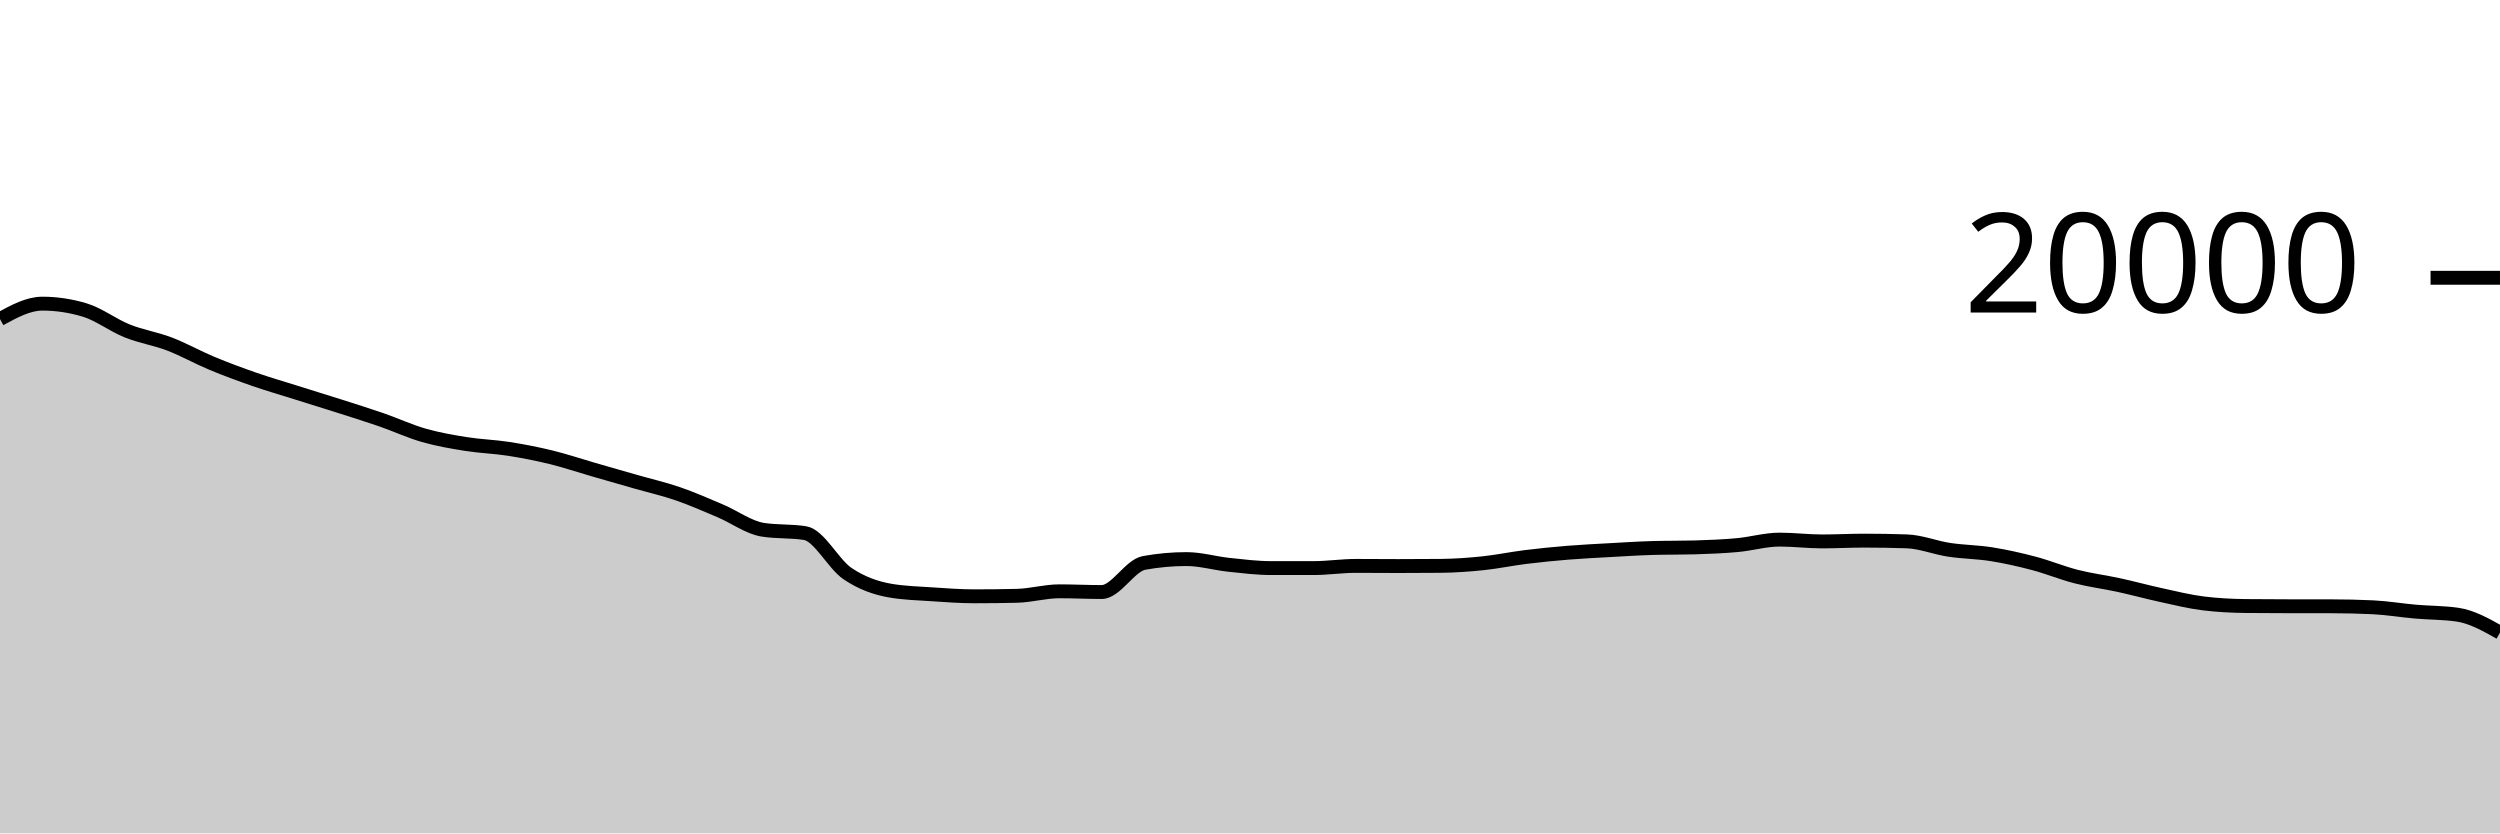
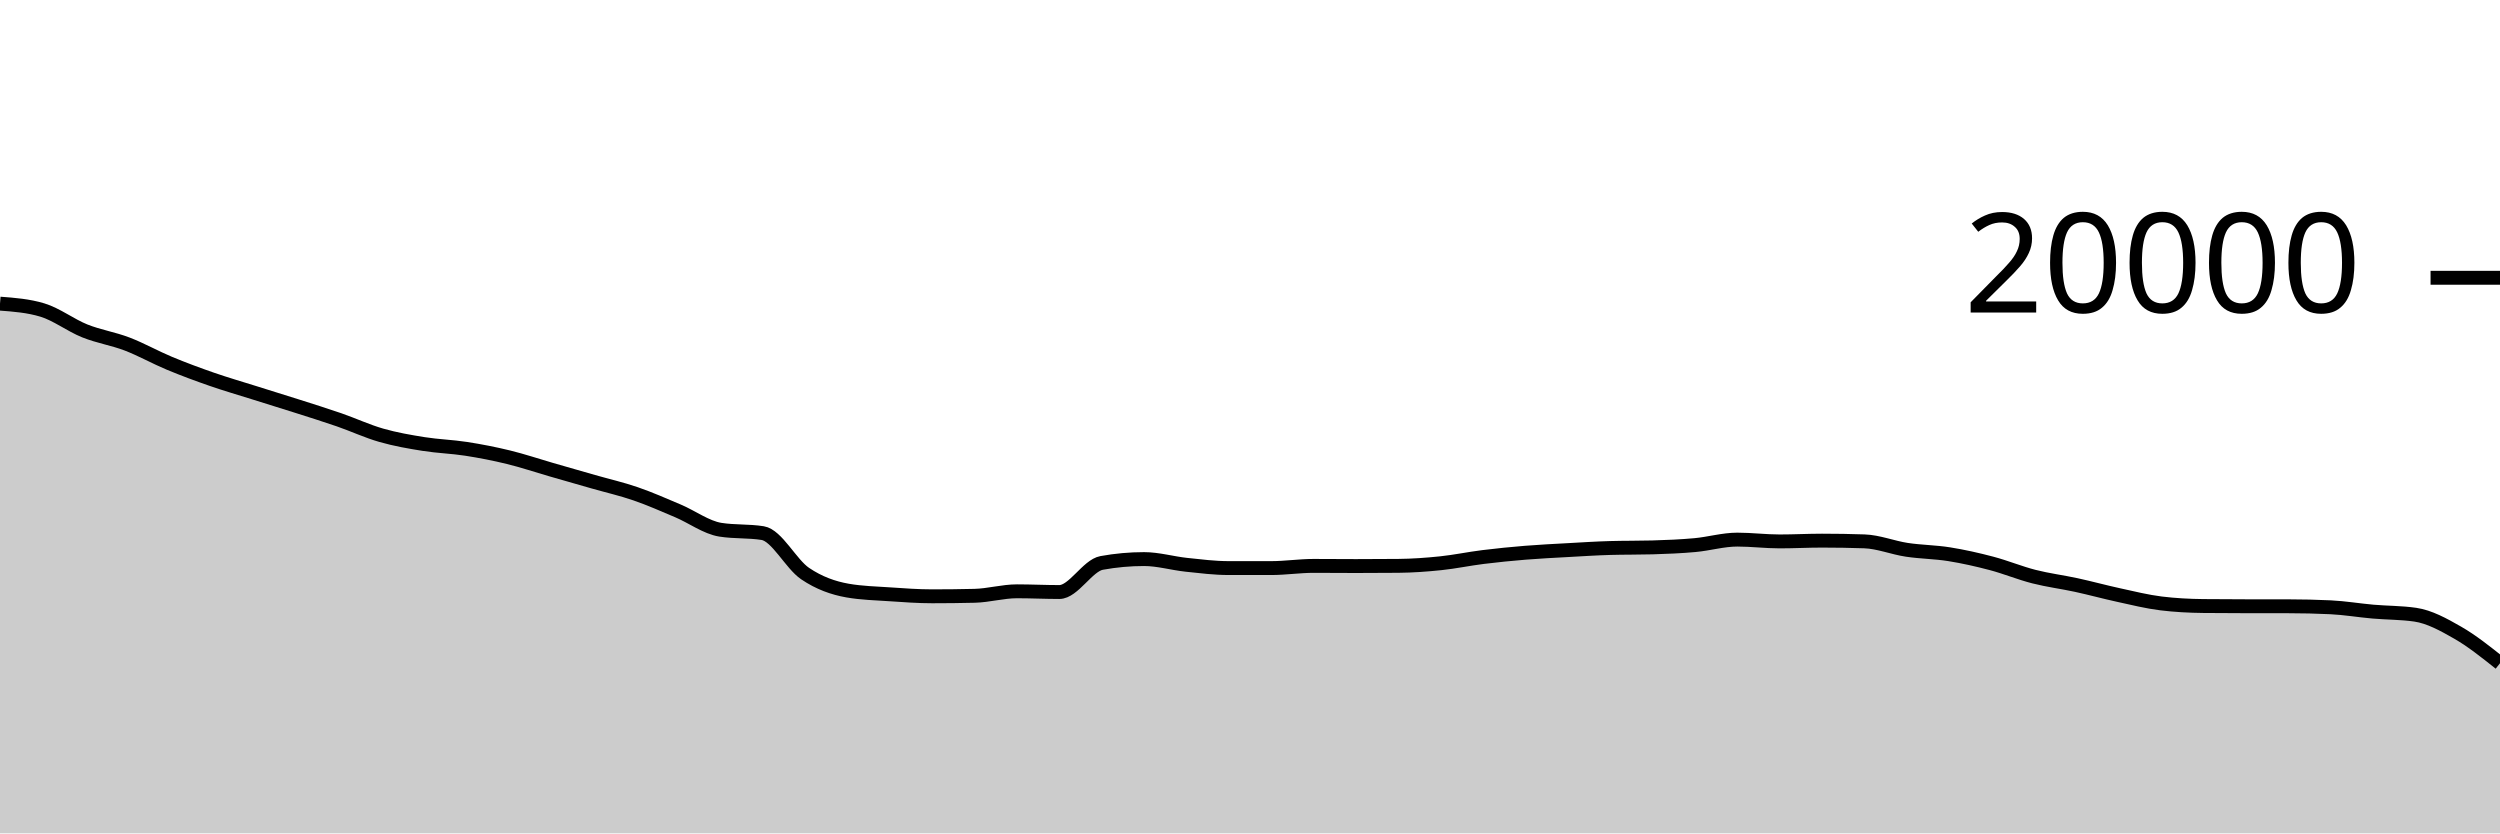
<svg xmlns="http://www.w3.org/2000/svg" viewBox="0 0 180 60">
  <g transform="translate(0,20)">
-     <path class="area" fill="rgba(0, 0, 0, 0.2)" d="M0,2.972C1.017,2.417,2.034,1.862,3.051,1.862C4.068,1.862,5.085,2.015,6.102,2.322C7.119,2.629,8.136,3.416,9.153,3.824C10.169,4.232,11.186,4.381,12.203,4.77C13.22,5.159,14.237,5.735,15.254,6.158C16.271,6.581,17.288,6.957,18.305,7.31C19.322,7.663,20.339,7.956,21.356,8.276C22.373,8.596,23.39,8.907,24.407,9.232C25.424,9.557,26.441,9.872,27.458,10.224C28.475,10.576,29.492,11.051,30.508,11.342C31.525,11.633,32.542,11.808,33.559,11.97C34.576,12.132,35.593,12.158,36.61,12.316C37.627,12.474,38.644,12.672,39.661,12.92C40.678,13.168,41.695,13.512,42.712,13.806C43.729,14.1,44.746,14.391,45.763,14.682C46.78,14.973,47.797,15.204,48.814,15.554C49.831,15.904,50.847,16.353,51.864,16.784C52.881,17.215,53.898,17.977,54.915,18.14C55.932,18.303,56.949,18.221,57.966,18.384C58.983,18.547,60,20.607,61.017,21.296C62.034,21.985,63.051,22.34,64.068,22.52C65.085,22.7,66.102,22.721,67.119,22.79C68.136,22.859,69.153,22.934,70.169,22.934C71.186,22.934,72.203,22.922,73.22,22.898C74.237,22.874,75.254,22.574,76.271,22.574C77.288,22.574,78.305,22.626,79.322,22.626C80.339,22.626,81.356,20.714,82.373,20.53C83.39,20.346,84.407,20.254,85.424,20.254C86.441,20.254,87.458,20.558,88.475,20.666C89.492,20.774,90.508,20.902,91.525,20.902C92.542,20.902,93.559,20.902,94.576,20.902C95.593,20.902,96.61,20.744,97.627,20.744C98.644,20.744,99.661,20.756,100.678,20.756C101.695,20.756,102.712,20.751,103.729,20.742C104.746,20.733,105.763,20.66,106.78,20.554C107.797,20.448,108.814,20.232,109.831,20.106C110.847,19.98,111.864,19.879,112.881,19.796C113.898,19.713,114.915,19.665,115.932,19.608C116.949,19.551,117.966,19.485,118.983,19.456C120,19.427,121.017,19.441,122.034,19.412C123.051,19.383,124.068,19.341,125.085,19.248C126.102,19.155,127.119,18.852,128.136,18.852C129.153,18.852,130.169,18.982,131.186,18.982C132.203,18.982,133.22,18.926,134.237,18.926C135.254,18.926,136.271,18.943,137.288,18.978C138.305,19.013,139.322,19.432,140.339,19.586C141.356,19.74,142.373,19.741,143.39,19.904C144.407,20.067,145.424,20.295,146.441,20.564C147.458,20.833,148.475,21.256,149.492,21.516C150.508,21.776,151.525,21.901,152.542,22.122C153.559,22.343,154.576,22.623,155.593,22.844C156.61,23.065,157.627,23.321,158.644,23.446C159.661,23.571,160.678,23.623,161.695,23.634C162.712,23.645,163.729,23.649,164.746,23.65C165.763,23.651,166.78,23.651,167.797,23.652C168.814,23.653,169.831,23.676,170.847,23.724C171.864,23.772,172.881,23.947,173.898,24.036C174.915,24.125,175.932,24.11,176.949,24.258C177.966,24.406,178.983,24.978,180,25.55L180,40C178.983,40,177.966,40,176.949,40C175.932,40,174.915,40,173.898,40C172.881,40,171.864,40,170.847,40C169.831,40,168.814,40,167.797,40C166.78,40,165.763,40,164.746,40C163.729,40,162.712,40,161.695,40C160.678,40,159.661,40,158.644,40C157.627,40,156.61,40,155.593,40C154.576,40,153.559,40,152.542,40C151.525,40,150.508,40,149.492,40C148.475,40,147.458,40,146.441,40C145.424,40,144.407,40,143.39,40C142.373,40,141.356,40,140.339,40C139.322,40,138.305,40,137.288,40C136.271,40,135.254,40,134.237,40C133.22,40,132.203,40,131.186,40C130.169,40,129.153,40,128.136,40C127.119,40,126.102,40,125.085,40C124.068,40,123.051,40,122.034,40C121.017,40,120,40,118.983,40C117.966,40,116.949,40,115.932,40C114.915,40,113.898,40,112.881,40C111.864,40,110.847,40,109.831,40C108.814,40,107.797,40,106.78,40C105.763,40,104.746,40,103.729,40C102.712,40,101.695,40,100.678,40C99.661,40,98.644,40,97.627,40C96.61,40,95.593,40,94.576,40C93.559,40,92.542,40,91.525,40C90.508,40,89.492,40,88.475,40C87.458,40,86.441,40,85.424,40C84.407,40,83.39,40,82.373,40C81.356,40,80.339,40,79.322,40C78.305,40,77.288,40,76.271,40C75.254,40,74.237,40,73.22,40C72.203,40,71.186,40,70.169,40C69.153,40,68.136,40,67.119,40C66.102,40,65.085,40,64.068,40C63.051,40,62.034,40,61.017,40C60,40,58.983,40,57.966,40C56.949,40,55.932,40,54.915,40C53.898,40,52.881,40,51.864,40C50.847,40,49.831,40,48.814,40C47.797,40,46.78,40,45.763,40C44.746,40,43.729,40,42.712,40C41.695,40,40.678,40,39.661,40C38.644,40,37.627,40,36.61,40C35.593,40,34.576,40,33.559,40C32.542,40,31.525,40,30.508,40C29.492,40,28.475,40,27.458,40C26.441,40,25.424,40,24.407,40C23.39,40,22.373,40,21.356,40C20.339,40,19.322,40,18.305,40C17.288,40,16.271,40,15.254,40C14.237,40,13.22,40,12.203,40C11.186,40,10.169,40,9.153,40C8.136,40,7.119,40,6.102,40C5.085,40,4.068,40,3.051,40C2.034,40,1.017,40,0,40Z" />
-     <path class="line" stroke="black" fill="none" d="M0,2.972C1.017,2.417,2.034,1.862,3.051,1.862C4.068,1.862,5.085,2.015,6.102,2.322C7.119,2.629,8.136,3.416,9.153,3.824C10.169,4.232,11.186,4.381,12.203,4.77C13.22,5.159,14.237,5.735,15.254,6.158C16.271,6.581,17.288,6.957,18.305,7.31C19.322,7.663,20.339,7.956,21.356,8.276C22.373,8.596,23.39,8.907,24.407,9.232C25.424,9.557,26.441,9.872,27.458,10.224C28.475,10.576,29.492,11.051,30.508,11.342C31.525,11.633,32.542,11.808,33.559,11.97C34.576,12.132,35.593,12.158,36.61,12.316C37.627,12.474,38.644,12.672,39.661,12.92C40.678,13.168,41.695,13.512,42.712,13.806C43.729,14.1,44.746,14.391,45.763,14.682C46.78,14.973,47.797,15.204,48.814,15.554C49.831,15.904,50.847,16.353,51.864,16.784C52.881,17.215,53.898,17.977,54.915,18.14C55.932,18.303,56.949,18.221,57.966,18.384C58.983,18.547,60,20.607,61.017,21.296C62.034,21.985,63.051,22.34,64.068,22.52C65.085,22.7,66.102,22.721,67.119,22.79C68.136,22.859,69.153,22.934,70.169,22.934C71.186,22.934,72.203,22.922,73.22,22.898C74.237,22.874,75.254,22.574,76.271,22.574C77.288,22.574,78.305,22.626,79.322,22.626C80.339,22.626,81.356,20.714,82.373,20.53C83.39,20.346,84.407,20.254,85.424,20.254C86.441,20.254,87.458,20.558,88.475,20.666C89.492,20.774,90.508,20.902,91.525,20.902C92.542,20.902,93.559,20.902,94.576,20.902C95.593,20.902,96.61,20.744,97.627,20.744C98.644,20.744,99.661,20.756,100.678,20.756C101.695,20.756,102.712,20.751,103.729,20.742C104.746,20.733,105.763,20.66,106.78,20.554C107.797,20.448,108.814,20.232,109.831,20.106C110.847,19.98,111.864,19.879,112.881,19.796C113.898,19.713,114.915,19.665,115.932,19.608C116.949,19.551,117.966,19.485,118.983,19.456C120,19.427,121.017,19.441,122.034,19.412C123.051,19.383,124.068,19.341,125.085,19.248C126.102,19.155,127.119,18.852,128.136,18.852C129.153,18.852,130.169,18.982,131.186,18.982C132.203,18.982,133.22,18.926,134.237,18.926C135.254,18.926,136.271,18.943,137.288,18.978C138.305,19.013,139.322,19.432,140.339,19.586C141.356,19.74,142.373,19.741,143.39,19.904C144.407,20.067,145.424,20.295,146.441,20.564C147.458,20.833,148.475,21.256,149.492,21.516C150.508,21.776,151.525,21.901,152.542,22.122C153.559,22.343,154.576,22.623,155.593,22.844C156.61,23.065,157.627,23.321,158.644,23.446C159.661,23.571,160.678,23.623,161.695,23.634C162.712,23.645,163.729,23.649,164.746,23.65C165.763,23.651,166.78,23.651,167.797,23.652C168.814,23.653,169.831,23.676,170.847,23.724C171.864,23.772,172.881,23.947,173.898,24.036C174.915,24.125,175.932,24.11,176.949,24.258C177.966,24.406,178.983,24.978,180,25.55" />
+     <path class="area" fill="rgba(0, 0, 0, 0.2)" d="M0,1.862C1.017,1.939,2.034,2.015,3.051,2.322C4.068,2.629,5.085,3.416,6.102,3.824C7.119,4.232,8.136,4.381,9.153,4.77C10.169,5.159,11.186,5.735,12.203,6.158C13.22,6.581,14.237,6.957,15.254,7.31C16.271,7.663,17.288,7.956,18.305,8.276C19.322,8.596,20.339,8.907,21.356,9.232C22.373,9.557,23.39,9.872,24.407,10.224C25.424,10.576,26.441,11.051,27.458,11.342C28.475,11.633,29.492,11.808,30.508,11.97C31.525,12.132,32.542,12.158,33.559,12.316C34.576,12.474,35.593,12.672,36.61,12.92C37.627,13.168,38.644,13.512,39.661,13.806C40.678,14.1,41.695,14.391,42.712,14.682C43.729,14.973,44.746,15.204,45.763,15.554C46.78,15.904,47.797,16.353,48.814,16.784C49.831,17.215,50.847,17.977,51.864,18.14C52.881,18.303,53.898,18.221,54.915,18.384C55.932,18.547,56.949,20.607,57.966,21.296C58.983,21.985,60,22.34,61.017,22.52C62.034,22.7,63.051,22.721,64.068,22.79C65.085,22.859,66.102,22.934,67.119,22.934C68.136,22.934,69.153,22.922,70.169,22.898C71.186,22.874,72.203,22.574,73.22,22.574C74.237,22.574,75.254,22.626,76.271,22.626C77.288,22.626,78.305,20.714,79.322,20.53C80.339,20.346,81.356,20.254,82.373,20.254C83.39,20.254,84.407,20.558,85.424,20.666C86.441,20.774,87.458,20.902,88.475,20.902C89.492,20.902,90.508,20.902,91.525,20.902C92.542,20.902,93.559,20.744,94.576,20.744C95.593,20.744,96.61,20.756,97.627,20.756C98.644,20.756,99.661,20.751,100.678,20.742C101.695,20.733,102.712,20.66,103.729,20.554C104.746,20.448,105.763,20.232,106.78,20.106C107.797,19.98,108.814,19.879,109.831,19.796C110.847,19.713,111.864,19.665,112.881,19.608C113.898,19.551,114.915,19.485,115.932,19.456C116.949,19.427,117.966,19.441,118.983,19.412C120,19.383,121.017,19.341,122.034,19.248C123.051,19.155,124.068,18.852,125.085,18.852C126.102,18.852,127.119,18.982,128.136,18.982C129.153,18.982,130.169,18.926,131.186,18.926C132.203,18.926,133.22,18.943,134.237,18.978C135.254,19.013,136.271,19.432,137.288,19.586C138.305,19.74,139.322,19.741,140.339,19.904C141.356,20.067,142.373,20.295,143.39,20.564C144.407,20.833,145.424,21.256,146.441,21.516C147.458,21.776,148.475,21.901,149.492,22.122C150.508,22.343,151.525,22.623,152.542,22.844C153.559,23.065,154.576,23.321,155.593,23.446C156.61,23.571,157.627,23.623,158.644,23.634C159.661,23.645,160.678,23.649,161.695,23.65C162.712,23.651,163.729,23.651,164.746,23.652C165.763,23.653,166.78,23.676,167.797,23.724C168.814,23.772,169.831,23.947,170.847,24.036C171.864,24.125,172.881,24.11,173.898,24.258C174.915,24.406,175.932,24.967,176.949,25.55C177.966,26.133,178.983,26.943,180,27.754L180,40C178.983,40,177.966,40,176.949,40C175.932,40,174.915,40,173.898,40C172.881,40,171.864,40,170.847,40C169.831,40,168.814,40,167.797,40C166.78,40,165.763,40,164.746,40C163.729,40,162.712,40,161.695,40C160.678,40,159.661,40,158.644,40C157.627,40,156.61,40,155.593,40C154.576,40,153.559,40,152.542,40C151.525,40,150.508,40,149.492,40C148.475,40,147.458,40,146.441,40C145.424,40,144.407,40,143.39,40C142.373,40,141.356,40,140.339,40C139.322,40,138.305,40,137.288,40C136.271,40,135.254,40,134.237,40C133.22,40,132.203,40,131.186,40C130.169,40,129.153,40,128.136,40C127.119,40,126.102,40,125.085,40C124.068,40,123.051,40,122.034,40C121.017,40,120,40,118.983,40C117.966,40,116.949,40,115.932,40C114.915,40,113.898,40,112.881,40C111.864,40,110.847,40,109.831,40C108.814,40,107.797,40,106.78,40C105.763,40,104.746,40,103.729,40C102.712,40,101.695,40,100.678,40C99.661,40,98.644,40,97.627,40C96.61,40,95.593,40,94.576,40C93.559,40,92.542,40,91.525,40C90.508,40,89.492,40,88.475,40C87.458,40,86.441,40,85.424,40C84.407,40,83.39,40,82.373,40C81.356,40,80.339,40,79.322,40C78.305,40,77.288,40,76.271,40C75.254,40,74.237,40,73.22,40C72.203,40,71.186,40,70.169,40C69.153,40,68.136,40,67.119,40C66.102,40,65.085,40,64.068,40C63.051,40,62.034,40,61.017,40C60,40,58.983,40,57.966,40C56.949,40,55.932,40,54.915,40C53.898,40,52.881,40,51.864,40C50.847,40,49.831,40,48.814,40C47.797,40,46.78,40,45.763,40C44.746,40,43.729,40,42.712,40C41.695,40,40.678,40,39.661,40C38.644,40,37.627,40,36.61,40C35.593,40,34.576,40,33.559,40C32.542,40,31.525,40,30.508,40C29.492,40,28.475,40,27.458,40C26.441,40,25.424,40,24.407,40C23.39,40,22.373,40,21.356,40C20.339,40,19.322,40,18.305,40C17.288,40,16.271,40,15.254,40C14.237,40,13.22,40,12.203,40C11.186,40,10.169,40,9.153,40C8.136,40,7.119,40,6.102,40C5.085,40,4.068,40,3.051,40C2.034,40,1.017,40,0,40Z" />
+     <path class="line" stroke="black" fill="none" d="M0,1.862C1.017,1.939,2.034,2.015,3.051,2.322C4.068,2.629,5.085,3.416,6.102,3.824C7.119,4.232,8.136,4.381,9.153,4.77C10.169,5.159,11.186,5.735,12.203,6.158C13.22,6.581,14.237,6.957,15.254,7.31C16.271,7.663,17.288,7.956,18.305,8.276C19.322,8.596,20.339,8.907,21.356,9.232C22.373,9.557,23.39,9.872,24.407,10.224C25.424,10.576,26.441,11.051,27.458,11.342C28.475,11.633,29.492,11.808,30.508,11.97C31.525,12.132,32.542,12.158,33.559,12.316C34.576,12.474,35.593,12.672,36.61,12.92C37.627,13.168,38.644,13.512,39.661,13.806C40.678,14.1,41.695,14.391,42.712,14.682C43.729,14.973,44.746,15.204,45.763,15.554C46.78,15.904,47.797,16.353,48.814,16.784C49.831,17.215,50.847,17.977,51.864,18.14C52.881,18.303,53.898,18.221,54.915,18.384C55.932,18.547,56.949,20.607,57.966,21.296C58.983,21.985,60,22.34,61.017,22.52C62.034,22.7,63.051,22.721,64.068,22.79C65.085,22.859,66.102,22.934,67.119,22.934C68.136,22.934,69.153,22.922,70.169,22.898C71.186,22.874,72.203,22.574,73.22,22.574C74.237,22.574,75.254,22.626,76.271,22.626C77.288,22.626,78.305,20.714,79.322,20.53C80.339,20.346,81.356,20.254,82.373,20.254C83.39,20.254,84.407,20.558,85.424,20.666C86.441,20.774,87.458,20.902,88.475,20.902C89.492,20.902,90.508,20.902,91.525,20.902C92.542,20.902,93.559,20.744,94.576,20.744C95.593,20.744,96.61,20.756,97.627,20.756C98.644,20.756,99.661,20.751,100.678,20.742C101.695,20.733,102.712,20.66,103.729,20.554C104.746,20.448,105.763,20.232,106.78,20.106C107.797,19.98,108.814,19.879,109.831,19.796C110.847,19.713,111.864,19.665,112.881,19.608C113.898,19.551,114.915,19.485,115.932,19.456C116.949,19.427,117.966,19.441,118.983,19.412C120,19.383,121.017,19.341,122.034,19.248C123.051,19.155,124.068,18.852,125.085,18.852C126.102,18.852,127.119,18.982,128.136,18.982C129.153,18.982,130.169,18.926,131.186,18.926C132.203,18.926,133.22,18.943,134.237,18.978C135.254,19.013,136.271,19.432,137.288,19.586C138.305,19.74,139.322,19.741,140.339,19.904C141.356,20.067,142.373,20.295,143.39,20.564C144.407,20.833,145.424,21.256,146.441,21.516C147.458,21.776,148.475,21.901,149.492,22.122C150.508,22.343,151.525,22.623,152.542,22.844C153.559,23.065,154.576,23.321,155.593,23.446C156.61,23.571,157.627,23.623,158.644,23.634C159.661,23.645,160.678,23.649,161.695,23.65C162.712,23.651,163.729,23.651,164.746,23.652C165.763,23.653,166.78,23.676,167.797,23.724C168.814,23.772,169.831,23.947,170.847,24.036C171.864,24.125,172.881,24.11,173.898,24.258C174.915,24.406,175.932,24.967,176.949,25.55C177.966,26.133,178.983,26.943,180,27.754" />
    <path class="axis-ceiling" stroke-width="1" stroke="black" fill="none" d="M175,0L180,0" />
    <text class="axis-ceiling-label" font-family="sans-serif" text-anchor="end" font-size="10px" x="170" y="2.5">20000</text>
  </g>
</svg>
